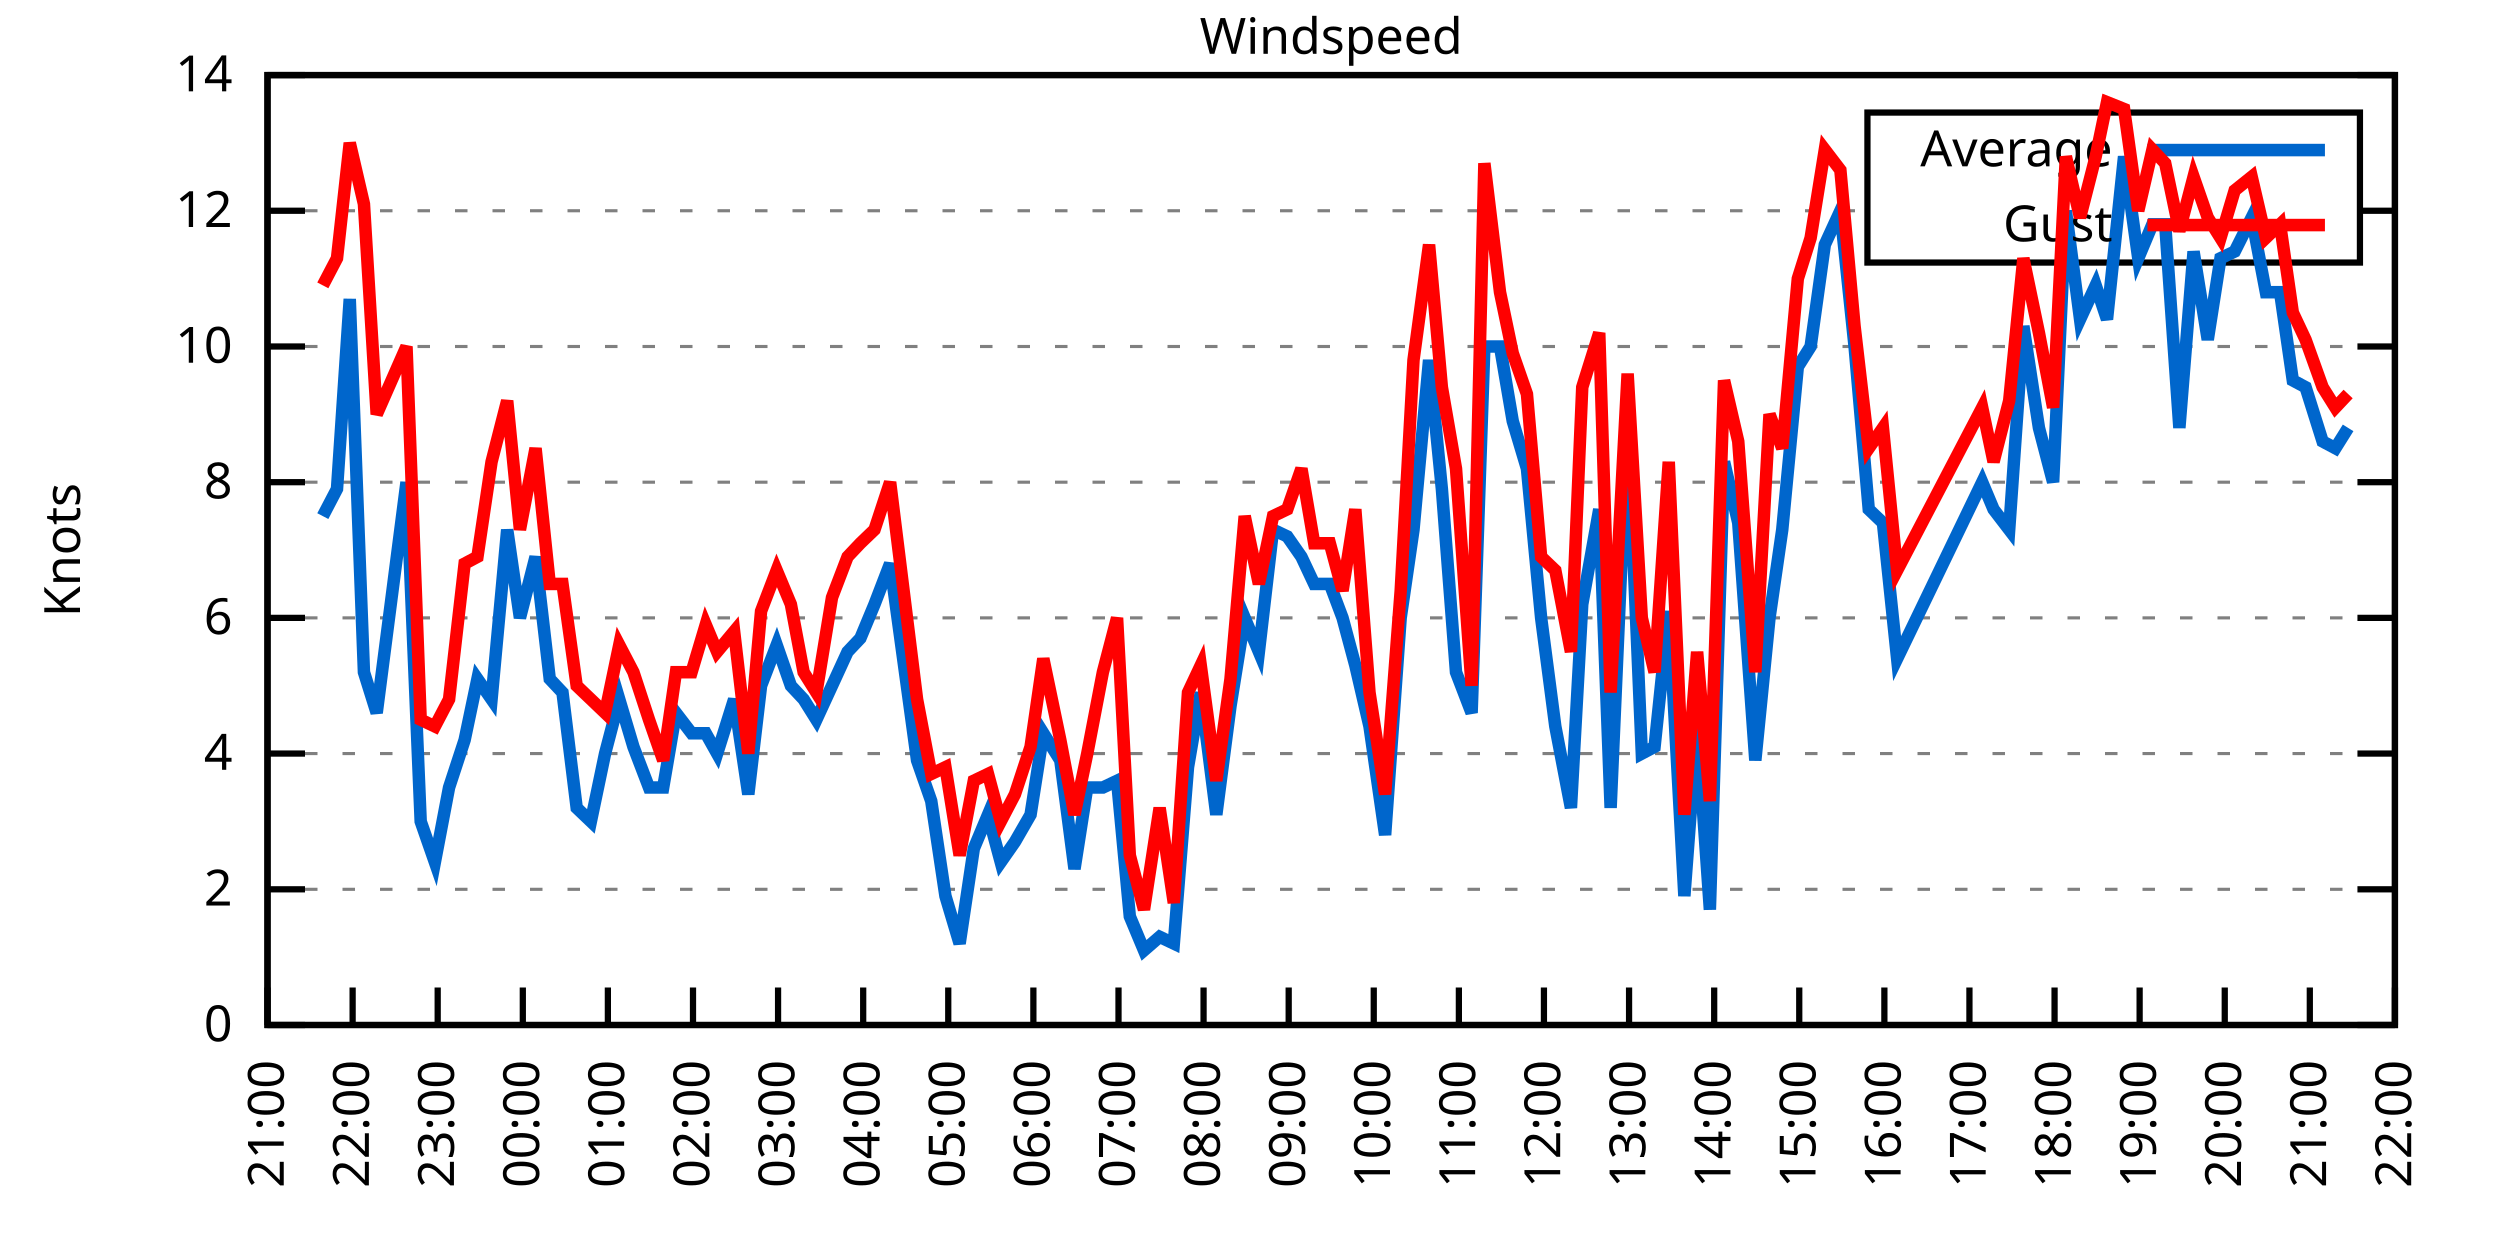
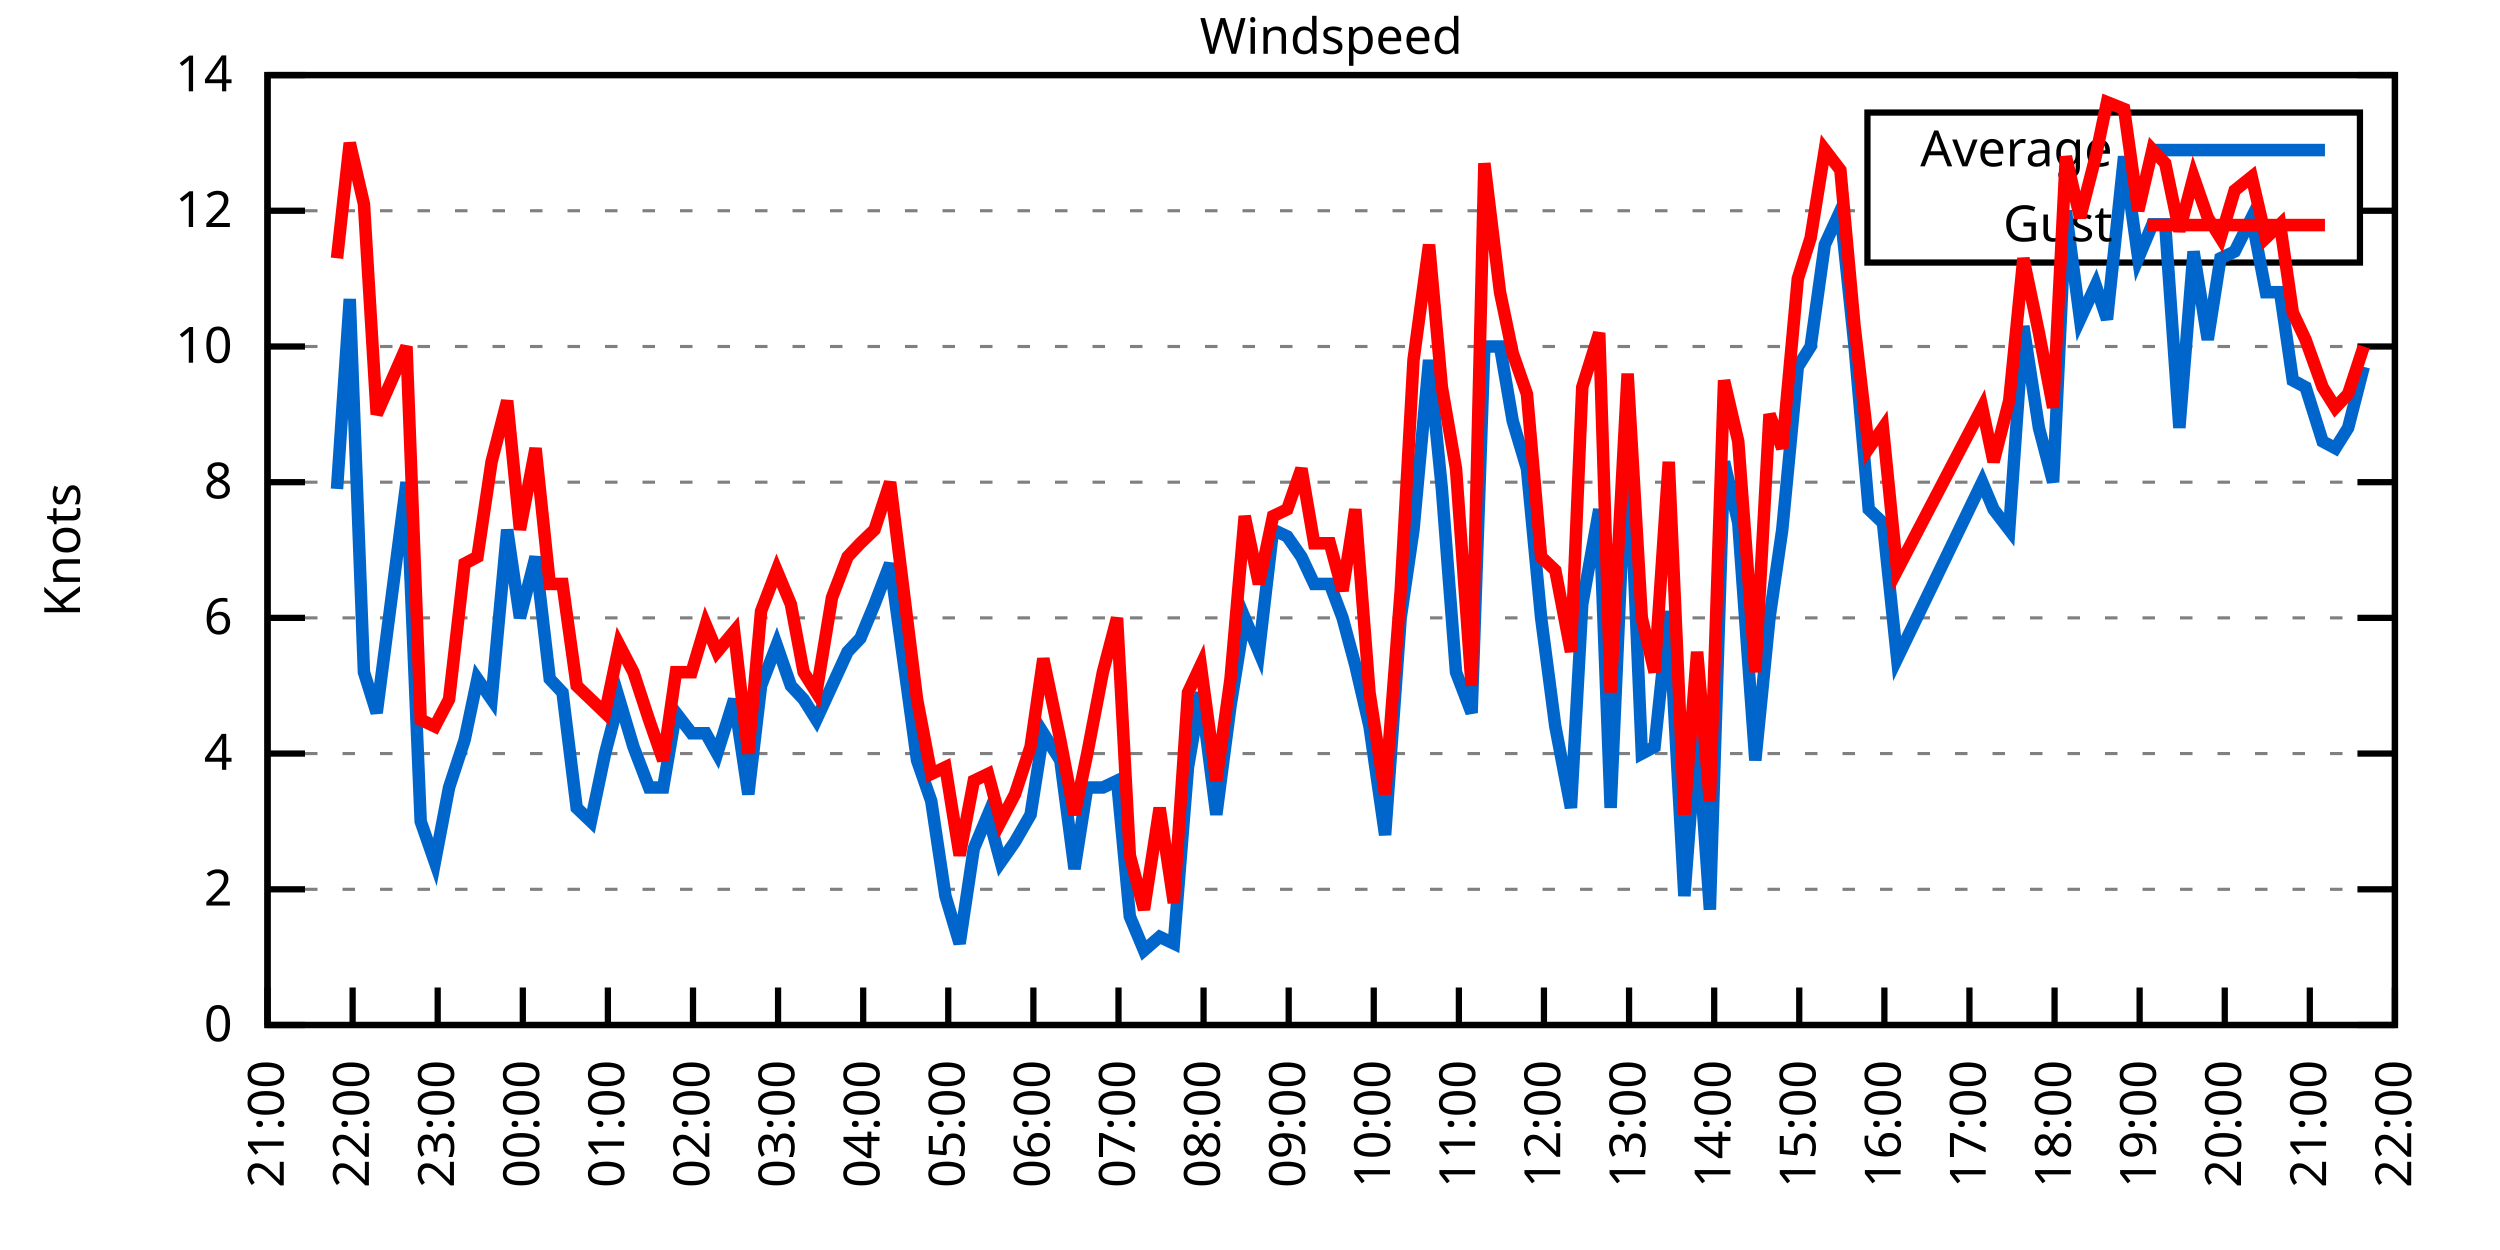
<svg xmlns="http://www.w3.org/2000/svg" xmlns:xlink="http://www.w3.org/1999/xlink" width="400" height="200" viewBox="0 0 400 200">
  <g id="gnuplot_canvas">
    <rect x="0" y="0" width="400" height="200" fill="none" />
    <defs>
      <circle id="gpDot" r="0.5" stroke-width="0.5" stroke="currentColor" />
      <path id="gpPt0" stroke-width="0.333" stroke="currentColor" d="M-1,0 h2 M0,-1 v2" />
      <path id="gpPt1" stroke-width="0.333" stroke="currentColor" d="M-1,-1 L1,1 M1,-1 L-1,1" />
      <path id="gpPt2" stroke-width="0.333" stroke="currentColor" d="M-1,0 L1,0 M0,-1 L0,1 M-1,-1 L1,1 M-1,1 L1,-1" />
      <rect id="gpPt3" stroke-width="0.333" stroke="currentColor" x="-1" y="-1" width="2" height="2" />
      <rect id="gpPt4" stroke-width="0.333" stroke="currentColor" fill="currentColor" x="-1" y="-1" width="2" height="2" />
      <circle id="gpPt5" stroke-width="0.333" stroke="currentColor" cx="0" cy="0" r="1" />
      <use xlink:href="#gpPt5" id="gpPt6" fill="currentColor" stroke="none" />
      <path id="gpPt7" stroke-width="0.333" stroke="currentColor" d="M0,-1.33 L-1.33,0.67 L1.33,0.67 z" />
      <use xlink:href="#gpPt7" id="gpPt8" fill="currentColor" stroke="none" />
      <use xlink:href="#gpPt7" id="gpPt9" stroke="currentColor" transform="rotate(180)" />
      <use xlink:href="#gpPt9" id="gpPt10" fill="currentColor" stroke="none" />
      <use xlink:href="#gpPt3" id="gpPt11" stroke="currentColor" transform="rotate(45)" />
      <use xlink:href="#gpPt11" id="gpPt12" fill="currentColor" stroke="none" />
      <path id="gpPt13" stroke-width="0.333" stroke="currentColor" d="M0,1.330 L1.265,0.411 L0.782,-1.067 L-0.782,-1.076 L-1.265,0.411 z" />
      <use xlink:href="#gpPt13" id="gpPt14" fill="currentColor" stroke="none" />
      <filter id="textbox" filterUnits="objectBoundingBox" x="0" y="0" height="1" width="1">
        <feFlood flood-color="white" flood-opacity="1" result="bgnd" />
        <feComposite in="SourceGraphic" in2="bgnd" operator="atop" />
      </filter>
      <filter id="greybox" filterUnits="objectBoundingBox" x="0" y="0" height="1" width="1">
        <feFlood flood-color="lightgrey" flood-opacity="1" result="grey" />
        <feComposite in="SourceGraphic" in2="grey" operator="atop" />
      </filter>
    </defs>
    <g fill="none" color="white" stroke="currentColor" stroke-width="1.00" stroke-linecap="butt" stroke-linejoin="miter">
</g>
    <g fill="none" color="black" stroke="currentColor" stroke-width="1.00" stroke-linecap="butt" stroke-linejoin="miter">
      <g stroke="none" shape-rendering="crispEdges">
        <polygon fill="rgb(255, 255, 255)" points="42.80,164.00 383.18,164.00 383.18,12.02 42.80,12.02 " />
      </g>
    </g>
    <g fill="none" color="black" stroke="currentColor" stroke-width="1.00" stroke-linecap="butt" stroke-linejoin="miter">
</g>
    <g fill="none" color="black" stroke="black" stroke-width="0.50" stroke-linecap="butt" stroke-linejoin="miter">
</g>
    <g fill="none" color="gray" stroke="currentColor" stroke-width="0.50" stroke-linecap="butt" stroke-linejoin="miter">
      <path stroke="gray" stroke-dasharray="2,4" class="gridline" d="M42.80,164.00 L383.19,164.00  " />
    </g>
    <g fill="none" color="gray" stroke="gray" stroke-width="1.00" stroke-linecap="butt" stroke-linejoin="miter">
</g>
    <g fill="none" color="black" stroke="currentColor" stroke-width="1.00" stroke-linecap="butt" stroke-linejoin="miter">
      <path stroke="black" d="M42.80,164.00 L48.80,164.00 M383.19,164.00 L377.19,164.00  " />
      <g transform="translate(37.20,166.60)" stroke="none" fill="black" font-family="Sans" font-size="8.00" text-anchor="end">
        <text>
          <tspan font-family="Sans"> 0</tspan>
        </text>
      </g>
    </g>
    <g fill="none" color="black" stroke="currentColor" stroke-width="1.00" stroke-linecap="butt" stroke-linejoin="miter">
</g>
    <g fill="none" color="black" stroke="black" stroke-width="0.50" stroke-linecap="butt" stroke-linejoin="miter">
</g>
    <g fill="none" color="gray" stroke="currentColor" stroke-width="0.50" stroke-linecap="butt" stroke-linejoin="miter">
      <path stroke="gray" stroke-dasharray="2,4" class="gridline" d="M42.80,142.29 L383.19,142.29  " />
    </g>
    <g fill="none" color="gray" stroke="gray" stroke-width="1.00" stroke-linecap="butt" stroke-linejoin="miter">
</g>
    <g fill="none" color="black" stroke="currentColor" stroke-width="1.00" stroke-linecap="butt" stroke-linejoin="miter">
      <path stroke="black" d="M42.80,142.29 L48.80,142.29 M383.19,142.29 L377.19,142.29  " />
      <g transform="translate(37.20,144.89)" stroke="none" fill="black" font-family="Sans" font-size="8.00" text-anchor="end">
        <text>
          <tspan font-family="Sans"> 2</tspan>
        </text>
      </g>
    </g>
    <g fill="none" color="black" stroke="currentColor" stroke-width="1.00" stroke-linecap="butt" stroke-linejoin="miter">
</g>
    <g fill="none" color="black" stroke="black" stroke-width="0.50" stroke-linecap="butt" stroke-linejoin="miter">
</g>
    <g fill="none" color="gray" stroke="currentColor" stroke-width="0.50" stroke-linecap="butt" stroke-linejoin="miter">
      <path stroke="gray" stroke-dasharray="2,4" class="gridline" d="M42.80,120.57 L383.19,120.57  " />
    </g>
    <g fill="none" color="gray" stroke="gray" stroke-width="1.00" stroke-linecap="butt" stroke-linejoin="miter">
</g>
    <g fill="none" color="black" stroke="currentColor" stroke-width="1.00" stroke-linecap="butt" stroke-linejoin="miter">
      <path stroke="black" d="M42.80,120.57 L48.80,120.57 M383.19,120.57 L377.19,120.57  " />
      <g transform="translate(37.20,123.17)" stroke="none" fill="black" font-family="Sans" font-size="8.00" text-anchor="end">
        <text>
          <tspan font-family="Sans"> 4</tspan>
        </text>
      </g>
    </g>
    <g fill="none" color="black" stroke="currentColor" stroke-width="1.00" stroke-linecap="butt" stroke-linejoin="miter">
</g>
    <g fill="none" color="black" stroke="black" stroke-width="0.50" stroke-linecap="butt" stroke-linejoin="miter">
</g>
    <g fill="none" color="gray" stroke="currentColor" stroke-width="0.50" stroke-linecap="butt" stroke-linejoin="miter">
      <path stroke="gray" stroke-dasharray="2,4" class="gridline" d="M42.80,98.86 L383.19,98.86  " />
    </g>
    <g fill="none" color="gray" stroke="gray" stroke-width="1.00" stroke-linecap="butt" stroke-linejoin="miter">
</g>
    <g fill="none" color="black" stroke="currentColor" stroke-width="1.00" stroke-linecap="butt" stroke-linejoin="miter">
      <path stroke="black" d="M42.80,98.86 L48.80,98.86 M383.19,98.86 L377.19,98.86  " />
      <g transform="translate(37.20,101.46)" stroke="none" fill="black" font-family="Sans" font-size="8.00" text-anchor="end">
        <text>
          <tspan font-family="Sans"> 6</tspan>
        </text>
      </g>
    </g>
    <g fill="none" color="black" stroke="currentColor" stroke-width="1.00" stroke-linecap="butt" stroke-linejoin="miter">
</g>
    <g fill="none" color="black" stroke="black" stroke-width="0.50" stroke-linecap="butt" stroke-linejoin="miter">
</g>
    <g fill="none" color="gray" stroke="currentColor" stroke-width="0.50" stroke-linecap="butt" stroke-linejoin="miter">
      <path stroke="gray" stroke-dasharray="2,4" class="gridline" d="M42.80,77.15 L383.19,77.15  " />
    </g>
    <g fill="none" color="gray" stroke="gray" stroke-width="1.00" stroke-linecap="butt" stroke-linejoin="miter">
</g>
    <g fill="none" color="black" stroke="currentColor" stroke-width="1.00" stroke-linecap="butt" stroke-linejoin="miter">
      <path stroke="black" d="M42.80,77.15 L48.80,77.15 M383.19,77.15 L377.19,77.15  " />
      <g transform="translate(37.20,79.75)" stroke="none" fill="black" font-family="Sans" font-size="8.00" text-anchor="end">
        <text>
          <tspan font-family="Sans"> 8</tspan>
        </text>
      </g>
    </g>
    <g fill="none" color="black" stroke="currentColor" stroke-width="1.00" stroke-linecap="butt" stroke-linejoin="miter">
</g>
    <g fill="none" color="black" stroke="black" stroke-width="0.50" stroke-linecap="butt" stroke-linejoin="miter">
</g>
    <g fill="none" color="gray" stroke="currentColor" stroke-width="0.50" stroke-linecap="butt" stroke-linejoin="miter">
      <path stroke="gray" stroke-dasharray="2,4" class="gridline" d="M42.80,55.44 L383.19,55.44  " />
    </g>
    <g fill="none" color="gray" stroke="gray" stroke-width="1.00" stroke-linecap="butt" stroke-linejoin="miter">
</g>
    <g fill="none" color="black" stroke="currentColor" stroke-width="1.00" stroke-linecap="butt" stroke-linejoin="miter">
      <path stroke="black" d="M42.80,55.44 L48.80,55.44 M383.19,55.44 L377.19,55.44  " />
      <g transform="translate(37.20,58.04)" stroke="none" fill="black" font-family="Sans" font-size="8.00" text-anchor="end">
        <text>
          <tspan font-family="Sans"> 10</tspan>
        </text>
      </g>
    </g>
    <g fill="none" color="black" stroke="currentColor" stroke-width="1.00" stroke-linecap="butt" stroke-linejoin="miter">
</g>
    <g fill="none" color="black" stroke="black" stroke-width="0.50" stroke-linecap="butt" stroke-linejoin="miter">
</g>
    <g fill="none" color="gray" stroke="currentColor" stroke-width="0.50" stroke-linecap="butt" stroke-linejoin="miter">
      <path stroke="gray" stroke-dasharray="2,4" class="gridline" d="M42.80,33.72 L298.79,33.72 M377.59,33.72 L383.19,33.72  " />
    </g>
    <g fill="none" color="gray" stroke="gray" stroke-width="1.00" stroke-linecap="butt" stroke-linejoin="miter">
</g>
    <g fill="none" color="black" stroke="currentColor" stroke-width="1.00" stroke-linecap="butt" stroke-linejoin="miter">
      <path stroke="black" d="M42.80,33.72 L48.80,33.72 M383.19,33.72 L377.19,33.72  " />
      <g transform="translate(37.20,36.32)" stroke="none" fill="black" font-family="Sans" font-size="8.00" text-anchor="end">
        <text>
          <tspan font-family="Sans"> 12</tspan>
        </text>
      </g>
    </g>
    <g fill="none" color="black" stroke="currentColor" stroke-width="1.00" stroke-linecap="butt" stroke-linejoin="miter">
</g>
    <g fill="none" color="black" stroke="black" stroke-width="0.50" stroke-linecap="butt" stroke-linejoin="miter">
</g>
    <g fill="none" color="gray" stroke="currentColor" stroke-width="0.50" stroke-linecap="butt" stroke-linejoin="miter">
      <path stroke="gray" stroke-dasharray="2,4" class="gridline" d="M42.80,12.01 L383.19,12.01  " />
    </g>
    <g fill="none" color="gray" stroke="gray" stroke-width="1.00" stroke-linecap="butt" stroke-linejoin="miter">
</g>
    <g fill="none" color="black" stroke="currentColor" stroke-width="1.00" stroke-linecap="butt" stroke-linejoin="miter">
      <path stroke="black" d="M42.80,12.01 L48.80,12.01 M383.19,12.01 L377.19,12.01  " />
      <g transform="translate(37.20,14.61)" stroke="none" fill="black" font-family="Sans" font-size="8.00" text-anchor="end">
        <text>
          <tspan font-family="Sans"> 14</tspan>
        </text>
      </g>
    </g>
    <g fill="none" color="black" stroke="currentColor" stroke-width="1.00" stroke-linecap="butt" stroke-linejoin="miter">
      <path stroke="black" d="M42.80,164.00 L42.80,158.00  " />
      <g transform="translate(45.40,169.60) rotate(270.00)" stroke="none" fill="black" font-family="Sans" font-size="8.00" text-anchor="end">
        <text>
          <tspan font-family="Sans">21:00</tspan>
        </text>
      </g>
    </g>
    <g fill="none" color="black" stroke="currentColor" stroke-width="1.00" stroke-linecap="butt" stroke-linejoin="miter">
      <path stroke="black" d="M56.42,164.00 L56.42,158.00  " />
      <g transform="translate(59.02,169.60) rotate(270.00)" stroke="none" fill="black" font-family="Sans" font-size="8.00" text-anchor="end">
        <text>
          <tspan font-family="Sans">22:00</tspan>
        </text>
      </g>
    </g>
    <g fill="none" color="black" stroke="currentColor" stroke-width="1.00" stroke-linecap="butt" stroke-linejoin="miter">
      <path stroke="black" d="M70.03,164.00 L70.03,158.00  " />
      <g transform="translate(72.63,169.60) rotate(270.00)" stroke="none" fill="black" font-family="Sans" font-size="8.00" text-anchor="end">
        <text>
          <tspan font-family="Sans">23:00</tspan>
        </text>
      </g>
    </g>
    <g fill="none" color="black" stroke="currentColor" stroke-width="1.00" stroke-linecap="butt" stroke-linejoin="miter">
      <path stroke="black" d="M83.65,164.00 L83.65,158.00  " />
      <g transform="translate(86.25,169.60) rotate(270.00)" stroke="none" fill="black" font-family="Sans" font-size="8.00" text-anchor="end">
        <text>
          <tspan font-family="Sans">00:00</tspan>
        </text>
      </g>
    </g>
    <g fill="none" color="black" stroke="currentColor" stroke-width="1.00" stroke-linecap="butt" stroke-linejoin="miter">
      <path stroke="black" d="M97.26,164.00 L97.26,158.00  " />
      <g transform="translate(99.86,169.60) rotate(270.00)" stroke="none" fill="black" font-family="Sans" font-size="8.00" text-anchor="end">
        <text>
          <tspan font-family="Sans">01:00</tspan>
        </text>
      </g>
    </g>
    <g fill="none" color="black" stroke="currentColor" stroke-width="1.00" stroke-linecap="butt" stroke-linejoin="miter">
      <path stroke="black" d="M110.88,164.00 L110.88,158.00  " />
      <g transform="translate(113.48,169.60) rotate(270.00)" stroke="none" fill="black" font-family="Sans" font-size="8.00" text-anchor="end">
        <text>
          <tspan font-family="Sans">02:00</tspan>
        </text>
      </g>
    </g>
    <g fill="none" color="black" stroke="currentColor" stroke-width="1.00" stroke-linecap="butt" stroke-linejoin="miter">
      <path stroke="black" d="M124.49,164.00 L124.49,158.00  " />
      <g transform="translate(127.09,169.60) rotate(270.00)" stroke="none" fill="black" font-family="Sans" font-size="8.00" text-anchor="end">
        <text>
          <tspan font-family="Sans">03:00</tspan>
        </text>
      </g>
    </g>
    <g fill="none" color="black" stroke="currentColor" stroke-width="1.00" stroke-linecap="butt" stroke-linejoin="miter">
      <path stroke="black" d="M138.11,164.00 L138.11,158.00  " />
      <g transform="translate(140.71,169.60) rotate(270.00)" stroke="none" fill="black" font-family="Sans" font-size="8.00" text-anchor="end">
        <text>
          <tspan font-family="Sans">04:00</tspan>
        </text>
      </g>
    </g>
    <g fill="none" color="black" stroke="currentColor" stroke-width="1.00" stroke-linecap="butt" stroke-linejoin="miter">
      <path stroke="black" d="M151.72,164.00 L151.72,158.00  " />
      <g transform="translate(154.32,169.60) rotate(270.00)" stroke="none" fill="black" font-family="Sans" font-size="8.00" text-anchor="end">
        <text>
          <tspan font-family="Sans">05:00</tspan>
        </text>
      </g>
    </g>
    <g fill="none" color="black" stroke="currentColor" stroke-width="1.00" stroke-linecap="butt" stroke-linejoin="miter">
      <path stroke="black" d="M165.34,164.00 L165.34,158.00  " />
      <g transform="translate(167.94,169.60) rotate(270.00)" stroke="none" fill="black" font-family="Sans" font-size="8.00" text-anchor="end">
        <text>
          <tspan font-family="Sans">06:00</tspan>
        </text>
      </g>
    </g>
    <g fill="none" color="black" stroke="currentColor" stroke-width="1.00" stroke-linecap="butt" stroke-linejoin="miter">
      <path stroke="black" d="M178.96,164.00 L178.96,158.00  " />
      <g transform="translate(181.56,169.60) rotate(270.00)" stroke="none" fill="black" font-family="Sans" font-size="8.00" text-anchor="end">
        <text>
          <tspan font-family="Sans">07:00</tspan>
        </text>
      </g>
    </g>
    <g fill="none" color="black" stroke="currentColor" stroke-width="1.00" stroke-linecap="butt" stroke-linejoin="miter">
      <path stroke="black" d="M192.57,164.00 L192.57,158.00  " />
      <g transform="translate(195.17,169.60) rotate(270.00)" stroke="none" fill="black" font-family="Sans" font-size="8.00" text-anchor="end">
        <text>
          <tspan font-family="Sans">08:00</tspan>
        </text>
      </g>
    </g>
    <g fill="none" color="black" stroke="currentColor" stroke-width="1.00" stroke-linecap="butt" stroke-linejoin="miter">
      <path stroke="black" d="M206.19,164.00 L206.19,158.00  " />
      <g transform="translate(208.79,169.60) rotate(270.00)" stroke="none" fill="black" font-family="Sans" font-size="8.00" text-anchor="end">
        <text>
          <tspan font-family="Sans">09:00</tspan>
        </text>
      </g>
    </g>
    <g fill="none" color="black" stroke="currentColor" stroke-width="1.00" stroke-linecap="butt" stroke-linejoin="miter">
      <path stroke="black" d="M219.80,164.00 L219.80,158.00  " />
      <g transform="translate(222.40,169.60) rotate(270.00)" stroke="none" fill="black" font-family="Sans" font-size="8.00" text-anchor="end">
        <text>
          <tspan font-family="Sans">10:00</tspan>
        </text>
      </g>
    </g>
    <g fill="none" color="black" stroke="currentColor" stroke-width="1.00" stroke-linecap="butt" stroke-linejoin="miter">
      <path stroke="black" d="M233.42,164.00 L233.42,158.00  " />
      <g transform="translate(236.02,169.60) rotate(270.00)" stroke="none" fill="black" font-family="Sans" font-size="8.00" text-anchor="end">
        <text>
          <tspan font-family="Sans">11:00</tspan>
        </text>
      </g>
    </g>
    <g fill="none" color="black" stroke="currentColor" stroke-width="1.00" stroke-linecap="butt" stroke-linejoin="miter">
      <path stroke="black" d="M247.03,164.00 L247.03,158.00  " />
      <g transform="translate(249.63,169.60) rotate(270.00)" stroke="none" fill="black" font-family="Sans" font-size="8.00" text-anchor="end">
        <text>
          <tspan font-family="Sans">12:00</tspan>
        </text>
      </g>
    </g>
    <g fill="none" color="black" stroke="currentColor" stroke-width="1.00" stroke-linecap="butt" stroke-linejoin="miter">
      <path stroke="black" d="M260.65,164.00 L260.65,158.00  " />
      <g transform="translate(263.25,169.60) rotate(270.00)" stroke="none" fill="black" font-family="Sans" font-size="8.00" text-anchor="end">
        <text>
          <tspan font-family="Sans">13:00</tspan>
        </text>
      </g>
    </g>
    <g fill="none" color="black" stroke="currentColor" stroke-width="1.00" stroke-linecap="butt" stroke-linejoin="miter">
      <path stroke="black" d="M274.27,164.00 L274.27,158.00  " />
      <g transform="translate(276.87,169.60) rotate(270.00)" stroke="none" fill="black" font-family="Sans" font-size="8.00" text-anchor="end">
        <text>
          <tspan font-family="Sans">14:00</tspan>
        </text>
      </g>
    </g>
    <g fill="none" color="black" stroke="currentColor" stroke-width="1.00" stroke-linecap="butt" stroke-linejoin="miter">
      <path stroke="black" d="M287.88,164.00 L287.88,158.00  " />
      <g transform="translate(290.48,169.60) rotate(270.00)" stroke="none" fill="black" font-family="Sans" font-size="8.00" text-anchor="end">
        <text>
          <tspan font-family="Sans">15:00</tspan>
        </text>
      </g>
    </g>
    <g fill="none" color="black" stroke="currentColor" stroke-width="1.00" stroke-linecap="butt" stroke-linejoin="miter">
      <path stroke="black" d="M301.50,164.00 L301.50,158.00  " />
      <g transform="translate(304.10,169.60) rotate(270.00)" stroke="none" fill="black" font-family="Sans" font-size="8.00" text-anchor="end">
        <text>
          <tspan font-family="Sans">16:00</tspan>
        </text>
      </g>
    </g>
    <g fill="none" color="black" stroke="currentColor" stroke-width="1.00" stroke-linecap="butt" stroke-linejoin="miter">
      <path stroke="black" d="M315.11,164.00 L315.11,158.00  " />
      <g transform="translate(317.71,169.60) rotate(270.00)" stroke="none" fill="black" font-family="Sans" font-size="8.00" text-anchor="end">
        <text>
          <tspan font-family="Sans">17:00</tspan>
        </text>
      </g>
    </g>
    <g fill="none" color="black" stroke="currentColor" stroke-width="1.00" stroke-linecap="butt" stroke-linejoin="miter">
      <path stroke="black" d="M328.73,164.00 L328.73,158.00  " />
      <g transform="translate(331.33,169.60) rotate(270.00)" stroke="none" fill="black" font-family="Sans" font-size="8.00" text-anchor="end">
        <text>
          <tspan font-family="Sans">18:00</tspan>
        </text>
      </g>
    </g>
    <g fill="none" color="black" stroke="currentColor" stroke-width="1.00" stroke-linecap="butt" stroke-linejoin="miter">
      <path stroke="black" d="M342.34,164.00 L342.34,158.00  " />
      <g transform="translate(344.94,169.60) rotate(270.00)" stroke="none" fill="black" font-family="Sans" font-size="8.00" text-anchor="end">
        <text>
          <tspan font-family="Sans">19:00</tspan>
        </text>
      </g>
    </g>
    <g fill="none" color="black" stroke="currentColor" stroke-width="1.00" stroke-linecap="butt" stroke-linejoin="miter">
      <path stroke="black" d="M355.96,164.00 L355.96,158.00  " />
      <g transform="translate(358.56,169.60) rotate(270.00)" stroke="none" fill="black" font-family="Sans" font-size="8.00" text-anchor="end">
        <text>
          <tspan font-family="Sans">20:00</tspan>
        </text>
      </g>
    </g>
    <g fill="none" color="black" stroke="currentColor" stroke-width="1.00" stroke-linecap="butt" stroke-linejoin="miter">
      <path stroke="black" d="M369.57,164.00 L369.57,158.00  " />
      <g transform="translate(372.17,169.60) rotate(270.00)" stroke="none" fill="black" font-family="Sans" font-size="8.00" text-anchor="end">
        <text>
          <tspan font-family="Sans">21:00</tspan>
        </text>
      </g>
    </g>
    <g fill="none" color="black" stroke="currentColor" stroke-width="1.00" stroke-linecap="butt" stroke-linejoin="miter">
      <path stroke="black" d="M383.19,164.00 L383.19,158.00  " />
      <g transform="translate(385.79,169.60) rotate(270.00)" stroke="none" fill="black" font-family="Sans" font-size="8.00" text-anchor="end">
        <text>
          <tspan font-family="Sans">22:00</tspan>
        </text>
      </g>
    </g>
    <g fill="none" color="black" stroke="currentColor" stroke-width="1.00" stroke-linecap="butt" stroke-linejoin="miter">
</g>
    <g fill="none" color="black" stroke="currentColor" stroke-width="1.00" stroke-linecap="butt" stroke-linejoin="miter">
      <path stroke="black" d="M42.80,12.01 L42.80,164.00 L383.19,164.00 L383.19,12.01 L42.80,12.01 Z  " />
    </g>
    <g fill="none" color="black" stroke="currentColor" stroke-width="1.00" stroke-linecap="butt" stroke-linejoin="miter">
</g>
    <g fill="none" color="black" stroke="currentColor" stroke-width="1.00" stroke-linecap="butt" stroke-linejoin="miter">
      <path stroke="black" d="M298.79,42.01 L298.79,18.01 L377.59,18.01 L377.59,42.01 L298.79,42.01 Z  " />
    </g>
    <g id="Windspeed_plot_1">
      <g fill="none" color="white" stroke="black" stroke-width="2.00" stroke-linecap="butt" stroke-linejoin="miter">
</g>
      <g fill="none" color="black" stroke="currentColor" stroke-width="2.00" stroke-linecap="butt" stroke-linejoin="miter">
        <g transform="translate(337.99,26.61)" stroke="none" fill="black" font-family="Sans" font-size="8.00" text-anchor="end">
          <text>
            <tspan font-family="Sans">Average</tspan>
          </text>
        </g>
      </g>
      <g fill="none" color="black" stroke="currentColor" stroke-width="2.00" stroke-linecap="butt" stroke-linejoin="miter">
-         <path stroke="rgb(  0, 102, 204)" d="M343.59,24.01 L371.99,24.01 M51.65,82.58 L53.92,78.23 L55.96,47.84 L58.23,107.55 L60.27,114.06 L65.04,77.15   L67.31,131.43 L69.58,137.94 L71.85,126.00 L74.34,118.40 L76.39,108.63 L78.65,111.89 L81.15,84.75 L83.19,98.86   L85.69,89.09 L87.96,108.63 L90.00,110.80 L92.27,129.26 L94.54,131.43 L96.81,120.57 L99.08,111.89 L101.35,119.49   L103.84,126.00 L106.11,126.00 L108.15,114.06 L110.65,117.32 L112.92,117.32 L114.74,120.57 L117.46,111.89 L119.73,127.09   L121.77,109.72 L124.27,103.20 L126.54,109.72 L128.58,111.89 L130.62,115.15 L133.12,109.72 L135.61,104.29 L137.66,102.12   L139.92,96.69 L142.42,90.18 L146.73,121.66 L149.00,128.17 L151.27,143.37 L153.54,150.97 L155.81,135.77 L158.08,130.35   L160.12,137.94 L162.39,134.69 L164.89,130.35 L166.93,117.32 L169.65,121.66 L171.92,139.03 L173.96,126.00 L176.46,126.00   L178.73,124.92 L180.77,146.63 L183.04,152.06 L185.54,149.89 L187.81,150.97 L190.08,122.75 L192.12,110.80 L194.61,130.35   L196.88,112.97 L199.15,98.86 L201.42,104.29 L203.69,84.75 L205.96,85.83 L208.23,89.09 L210.27,93.43 L212.77,93.43   L214.81,98.86 L216.85,106.46 L219.12,116.23 L221.62,133.60 L224.11,98.86 L226.16,84.75 L228.65,57.61 L230.70,78.23   L232.96,107.55 L235.46,114.06 L237.50,55.44 L240.00,55.44 L242.04,67.38 L244.31,74.98 L246.58,98.86 L248.85,116.23   L251.35,129.26 L253.16,96.69 L255.88,81.49 L257.70,129.26 L260.42,67.38 L262.69,120.57 L264.73,119.49 L267.00,97.78   L269.50,143.37 L271.54,116.23 L273.58,145.54 L275.85,73.89 L278.12,83.66 L280.85,121.66 L283.12,98.86 L285.16,84.75   L287.65,58.69 L289.70,55.44 L291.97,39.15 L294.46,33.72 L296.73,55.44 L299.00,81.49 L301.27,83.66 L303.54,105.38   L317.15,77.15 L318.97,81.49 L321.47,84.75 L323.74,52.18 L326.23,68.46 L328.50,77.15 L330.54,33.72 L332.81,51.09   L335.31,45.66 L337.12,51.09 L339.85,25.04 L342.12,41.32 L344.39,35.89 L346.43,35.89 L348.70,68.46 L350.97,40.24   L353.24,54.35 L355.28,41.32 L357.55,40.24 L360.27,34.81 L362.54,46.75 L364.81,46.75 L366.85,60.86 L368.89,61.95   L371.62,70.63 L373.66,71.72 L375.70,68.46  " />
+         <path stroke="rgb(  0, 102, 204)" d="M343.59,24.01 L371.99,24.01 M53.92,78.23 L55.96,47.84 L58.23,107.55 L60.27,114.06 L65.04,77.15 L67.31,131.43   L69.58,137.94 L71.85,126.00 L74.34,118.40 L76.39,108.63 L78.65,111.89 L81.15,84.75 L83.19,98.86 L85.69,89.09   L87.96,108.63 L90.00,110.80 L92.27,129.26 L94.54,131.43 L96.81,120.57 L99.08,111.89 L101.35,119.49 L103.84,126.00   L106.11,126.00 L108.15,114.06 L110.65,117.32 L112.92,117.32 L114.74,120.57 L117.46,111.89 L119.73,127.09 L121.77,109.72   L124.27,103.20 L126.54,109.72 L128.58,111.89 L130.62,115.15 L133.12,109.72 L135.61,104.29 L137.66,102.12 L139.92,96.69   L142.42,90.18 L146.73,121.66 L149.00,128.17 L151.27,143.37 L153.54,150.97 L155.81,135.77 L158.08,130.35 L160.12,137.94   L162.39,134.69 L164.89,130.35 L166.93,117.32 L169.65,121.66 L171.92,139.03 L173.96,126.00 L176.46,126.00 L178.73,124.92   L180.77,146.63 L183.04,152.06 L185.54,149.89 L187.81,150.97 L190.08,122.75 L192.12,110.80 L194.61,130.35 L196.88,112.97   L199.15,98.86 L201.42,104.29 L203.69,84.75 L205.96,85.83 L208.23,89.09 L210.27,93.43 L212.77,93.43 L214.81,98.86   L216.85,106.46 L219.12,116.23 L221.62,133.60 L224.11,98.86 L226.16,84.75 L228.65,57.61 L230.70,78.23 L232.96,107.55   L235.46,114.06 L237.50,55.44 L240.00,55.44 L242.04,67.38 L244.31,74.98 L246.58,98.86 L248.85,116.23 L251.35,129.26   L253.16,96.69 L255.88,81.49 L257.70,129.26 L260.42,67.38 L262.69,120.57 L264.73,119.49 L267.00,97.78 L269.50,143.37   L271.54,116.23 L273.58,145.54 L275.85,73.89 L278.12,83.66 L280.85,121.66 L283.12,98.86 L285.16,84.75 L287.65,58.69   L289.70,55.44 L291.97,39.15 L294.46,33.72 L296.73,55.44 L299.00,81.49 L301.27,83.66 L303.54,105.38 L317.15,77.15   L318.97,81.49 L321.47,84.75 L323.74,52.18 L326.23,68.46 L328.50,77.15 L330.54,33.72 L332.81,51.09 L335.31,45.66   L337.12,51.09 L339.85,25.04 L342.12,41.32 L344.39,35.89 L346.43,35.89 L348.70,68.46 L350.97,40.24 L353.24,54.35   L355.28,41.32 L357.55,40.24 L360.27,34.81 L362.54,46.75 L364.81,46.75 L366.85,60.86 L368.89,61.95 L371.62,70.63   L373.66,71.72 L375.70,68.46 L378.20,58.69  " />
      </g>
    </g>
    <g id="Windspeed_plot_2">
      <g fill="none" color="black" stroke="currentColor" stroke-width="2.00" stroke-linecap="butt" stroke-linejoin="miter">
        <g transform="translate(337.99,38.61)" stroke="none" fill="black" font-family="Sans" font-size="8.00" text-anchor="end">
          <text>
            <tspan font-family="Sans">Gust</tspan>
          </text>
        </g>
      </g>
      <g fill="none" color="black" stroke="currentColor" stroke-width="2.00" stroke-linecap="butt" stroke-linejoin="miter">
-         <path stroke="rgb(255,   0,   0)" d="M343.59,36.01 L371.99,36.01 M51.65,45.66 L53.92,41.32 L55.96,22.87 L58.23,32.64 L60.27,66.29 L65.04,55.44   L67.31,115.15 L69.58,116.23 L71.85,111.89 L74.34,90.18 L76.39,89.09 L78.65,73.89 L81.15,64.12 L83.19,84.75   L85.69,71.72 L87.96,93.43 L90.00,93.43 L92.27,109.72 L94.54,111.89 L96.81,114.06 L99.08,103.20 L101.35,107.55   L103.84,115.15 L106.11,121.66 L108.15,107.55 L110.65,107.55 L112.92,99.95 L114.74,104.29 L117.46,101.03 L119.73,120.57   L121.77,97.78 L124.27,91.26 L126.54,96.69 L128.58,107.55 L130.62,110.80 L133.12,95.60 L135.61,89.09 L137.66,86.92   L139.92,84.75 L142.42,77.15 L146.73,111.89 L149.00,123.83 L151.27,122.75 L153.54,136.86 L155.81,124.92 L158.08,123.83   L160.12,131.43 L162.39,127.09 L164.89,119.49 L166.93,105.38 L169.65,118.40 L171.92,130.35 L173.96,120.57 L176.46,107.55   L178.73,98.86 L180.77,136.86 L183.04,145.54 L185.54,129.26 L187.81,144.46 L190.08,110.80 L192.12,106.46 L194.61,124.92   L196.88,108.63 L199.15,82.58 L201.42,93.43 L203.69,82.58 L205.96,81.49 L208.23,74.98 L210.27,86.92 L212.77,86.92   L214.81,94.52 L216.85,81.49 L219.12,110.80 L221.62,127.09 L224.11,94.52 L226.16,57.61 L228.65,39.15 L230.70,61.95   L232.96,74.98 L235.46,109.72 L237.50,26.12 L240.00,46.75 L242.04,56.52 L244.31,63.04 L246.58,89.09 L248.85,91.26   L251.35,104.29 L253.16,61.95 L255.88,53.26 L257.70,110.80 L260.42,59.78 L262.69,98.86 L264.73,107.55 L267.00,73.89   L269.50,130.35 L271.54,104.29 L273.58,128.17 L275.85,60.86 L278.12,70.63 L280.85,107.55 L283.12,66.29 L285.16,71.72   L287.65,44.58 L289.70,38.07 L291.97,23.95 L294.46,27.21 L296.73,52.18 L299.00,71.72 L301.27,68.46 L303.54,91.26   L317.15,65.21 L318.97,73.89 L321.47,64.12 L323.74,41.32 L326.23,53.26 L328.50,65.21 L330.54,25.04 L332.81,34.81   L335.31,25.04 L337.12,16.35 L339.85,17.44 L342.12,33.72 L344.39,23.95 L346.43,26.12 L348.70,36.98 L350.97,28.29   L353.24,34.81 L355.28,38.07 L357.55,30.47 L360.27,28.29 L362.54,38.07 L364.81,35.89 L366.85,50.01 L368.89,54.35   L371.62,61.95 L373.66,65.21 L375.70,63.04  " />
+         <path stroke="rgb(255,   0,   0)" d="M343.59,36.01 L371.99,36.01 M53.92,41.32 L55.96,22.87 L58.23,32.64 L60.27,66.29 L65.04,55.44 L67.31,115.15   L69.58,116.23 L71.85,111.89 L74.34,90.18 L76.39,89.09 L78.65,73.89 L81.15,64.12 L83.19,84.75 L85.69,71.72   L87.96,93.43 L90.00,93.43 L92.27,109.72 L94.54,111.89 L96.81,114.06 L99.08,103.20 L101.35,107.55 L103.84,115.15   L106.11,121.66 L108.15,107.55 L110.65,107.55 L112.92,99.95 L114.74,104.29 L117.46,101.03 L119.73,120.57 L121.77,97.78   L124.27,91.26 L126.54,96.69 L128.58,107.55 L130.62,110.80 L133.12,95.60 L135.61,89.09 L137.66,86.92 L139.92,84.75   L142.42,77.15 L146.73,111.89 L149.00,123.83 L151.27,122.75 L153.54,136.86 L155.81,124.92 L158.08,123.83 L160.12,131.43   L162.39,127.09 L164.89,119.49 L166.93,105.38 L169.65,118.40 L171.92,130.35 L173.96,120.57 L176.46,107.55 L178.73,98.86   L180.77,136.86 L183.04,145.54 L185.54,129.26 L187.81,144.46 L190.08,110.80 L192.12,106.46 L194.61,124.92 L196.88,108.63   L199.15,82.58 L201.42,93.43 L203.69,82.58 L205.96,81.49 L208.23,74.98 L210.27,86.92 L212.77,86.92 L214.81,94.52   L216.85,81.49 L219.12,110.80 L221.62,127.09 L224.11,94.52 L226.16,57.61 L228.65,39.15 L230.70,61.95 L232.96,74.98   L235.46,109.72 L237.50,26.12 L240.00,46.75 L242.04,56.52 L244.31,63.04 L246.58,89.09 L248.85,91.26 L251.35,104.29   L253.16,61.95 L255.88,53.26 L257.70,110.80 L260.42,59.78 L262.69,98.86 L264.73,107.55 L267.00,73.89 L269.50,130.35   L271.54,104.29 L273.58,128.17 L275.85,60.86 L278.12,70.63 L280.85,107.55 L283.12,66.29 L285.16,71.72 L287.65,44.58   L289.70,38.07 L291.97,23.95 L294.46,27.21 L296.73,52.18 L299.00,71.72 L301.27,68.46 L303.54,91.26 L317.15,65.21   L318.97,73.89 L321.47,64.12 L323.74,41.32 L326.23,53.26 L328.50,65.21 L330.54,25.04 L332.81,34.81 L335.31,25.04   L337.12,16.35 L339.85,17.44 L342.12,33.72 L344.39,23.95 L346.43,26.12 L348.70,36.98 L350.97,28.29 L353.24,34.81   L355.28,38.07 L357.55,30.47 L360.27,28.29 L362.54,38.07 L364.81,35.89 L366.85,50.01 L368.89,54.35 L371.62,61.95   L373.66,65.21 L375.70,63.04 L378.20,55.44  " />
      </g>
    </g>
    <g fill="none" color="black" stroke="currentColor" stroke-width="2.00" stroke-linecap="butt" stroke-linejoin="miter">
</g>
    <g fill="none" color="black" stroke="black" stroke-width="1.00" stroke-linecap="butt" stroke-linejoin="miter">
</g>
    <g fill="none" color="black" stroke="currentColor" stroke-width="1.00" stroke-linecap="butt" stroke-linejoin="miter">
      <path stroke="black" d="M42.80,12.01 L42.80,164.00 L383.19,164.00 L383.19,12.01 L42.80,12.01 Z  " />
      <g transform="translate(12.80,88.01) rotate(270.00)" stroke="none" fill="black" font-family="Sans" font-size="8.00" text-anchor="middle">
        <text>
          <tspan font-family="Sans">Knots</tspan>
        </text>
      </g>
    </g>
    <g fill="none" color="black" stroke="currentColor" stroke-width="1.00" stroke-linecap="butt" stroke-linejoin="miter">
</g>
    <g fill="none" color="black" stroke="currentColor" stroke-width="1.00" stroke-linecap="butt" stroke-linejoin="miter">
      <g transform="translate(212.99,8.61)" stroke="none" fill="black" font-family="Sans" font-size="8.00" text-anchor="middle">
        <text>
          <tspan font-family="Sans">Windspeed</tspan>
        </text>
      </g>
    </g>
    <g fill="none" color="black" stroke="currentColor" stroke-width="1.00" stroke-linecap="butt" stroke-linejoin="miter">
</g>
  </g>
</svg>
